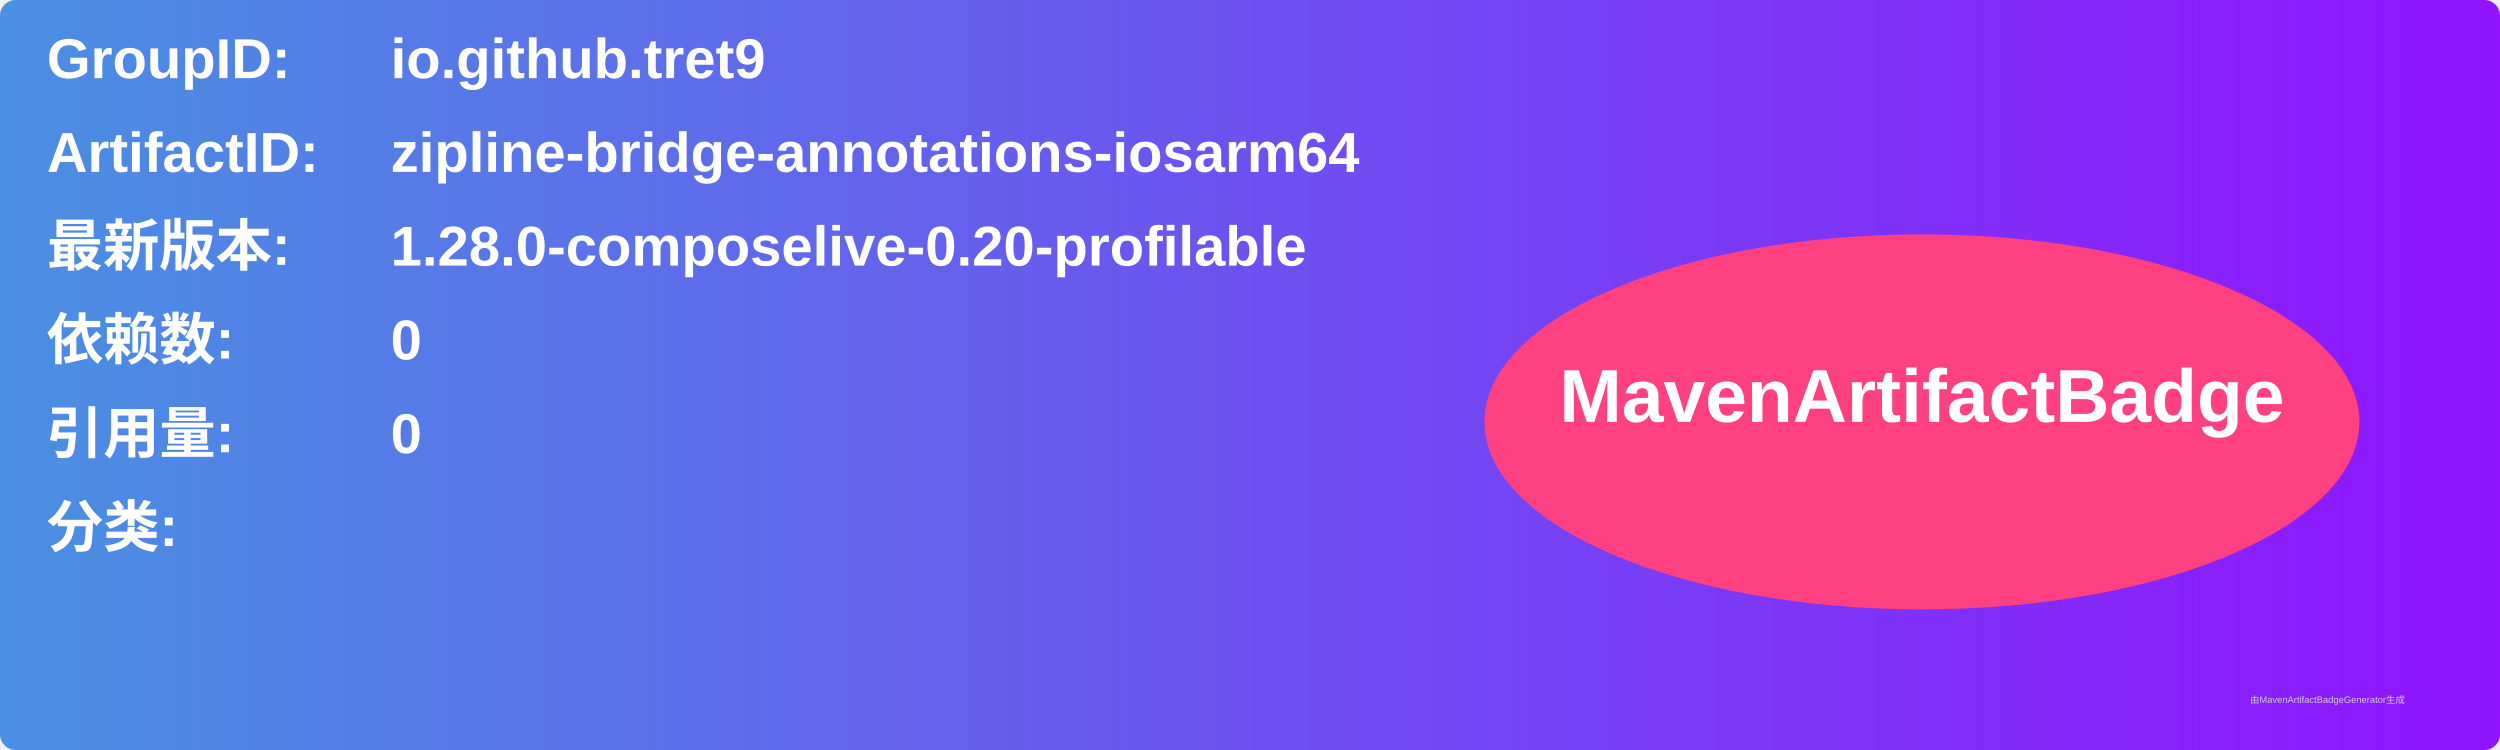
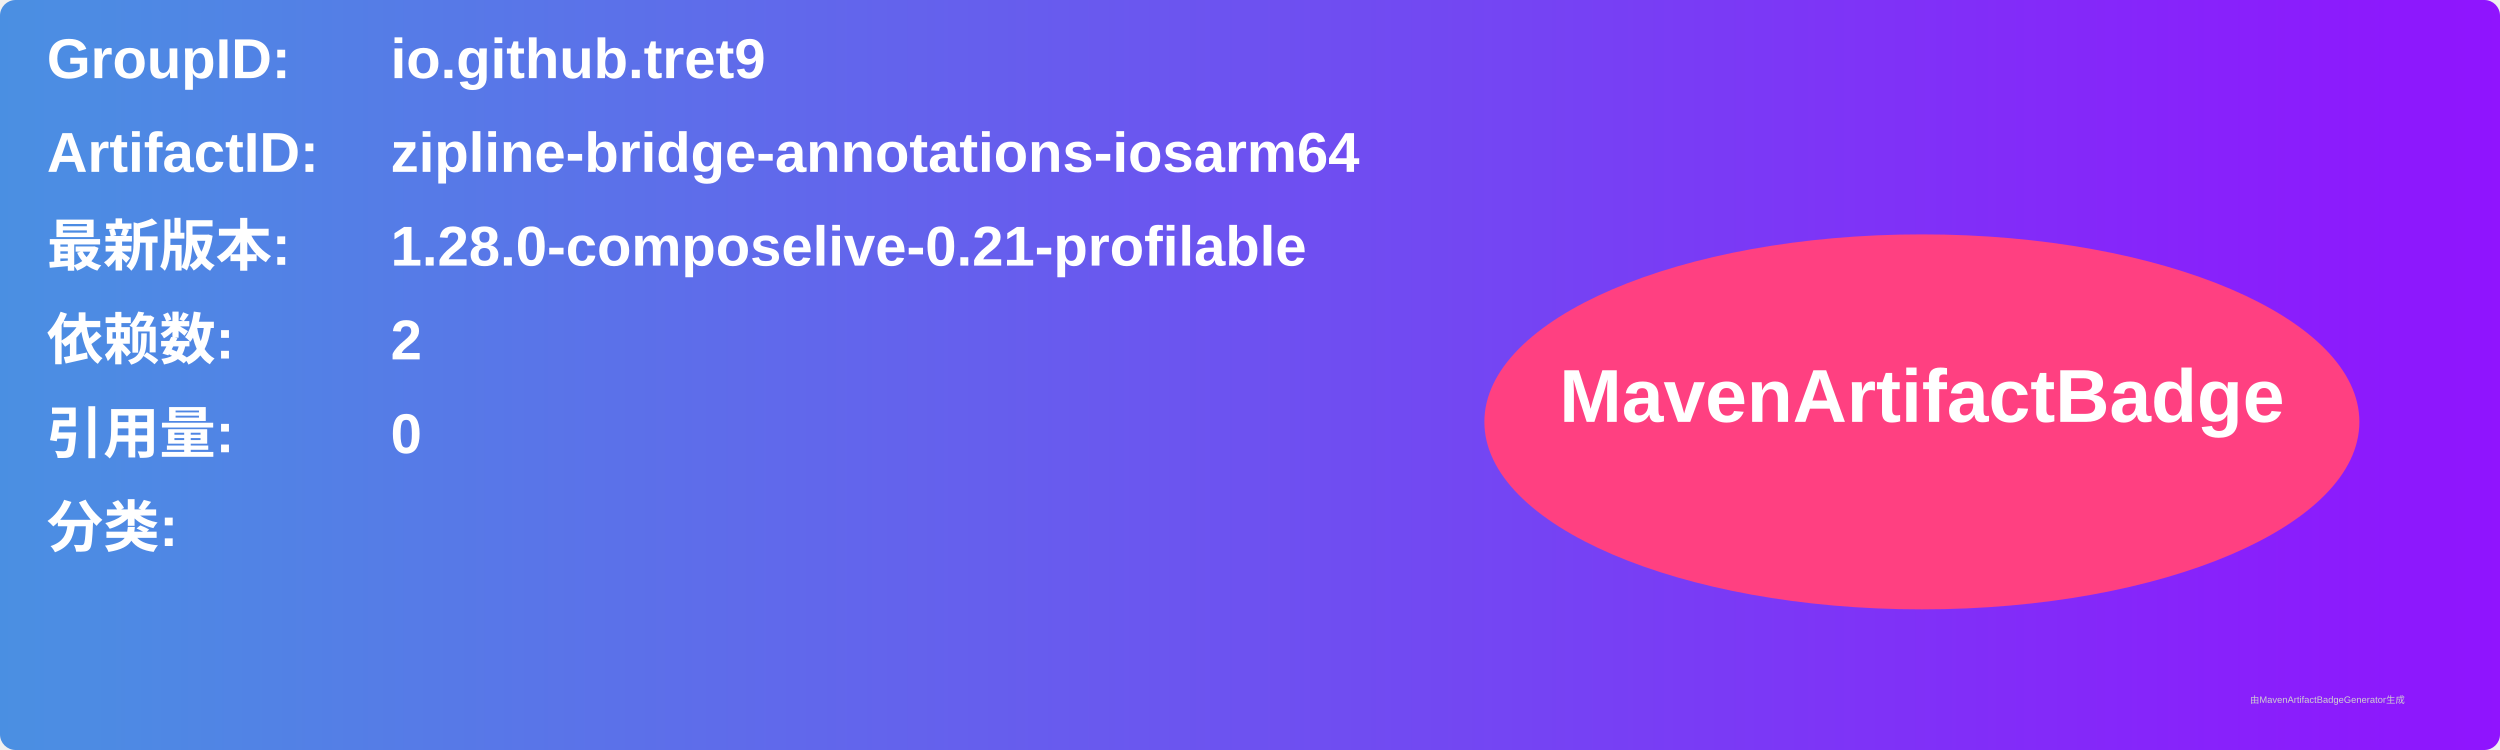
<svg xmlns="http://www.w3.org/2000/svg" width="800" height="240" viewBox="0 0 800 240">
  <linearGradient id="grad" x1="0%" y1="0%" x2="100%" y2="0%">
    <stop offset="0%" stop-color="#4a90e2" />
    <stop offset="100%" stop-color="#9013fe" />
  </linearGradient>
  <rect width="100%" height="100%" rx="5" ry="5" fill="url(#grad)" />
  <g transform="translate(15, 15)">
    <text x="0" y="10" font-family="Arial" font-size="18" fill="white" font-weight="bold" width="260">GroupID:</text>
    <text x="110" y="10" font-family="Arial" font-size="18" fill="white" font-weight="bold" width="460">io.github.tret9</text>
    <text x="0" y="40" font-family="Arial" font-size="18" fill="white" font-weight="bold" width="260">ArtifactID:</text>
    <text x="110" y="40" font-family="Arial" font-size="18" fill="white" font-weight="bold" width="460">zipline-bridge-annotations-iosarm64</text>
    <text x="0" y="70" font-family="Arial" font-size="18" fill="white" font-weight="bold">最新版本:</text>
    <text x="110" y="70" font-family="Arial" font-size="18" fill="white" font-weight="bold">
-       <tspan font-weight="bold">1.28.0-composelive-0.20-profilable</tspan>
+       <tspan font-weight="bold">1.28.0-composelive-0.21-profilable</tspan>
    </text>
    <text x="0" y="100" font-family="Arial" font-size="18" fill="white" font-weight="bold">依赖数: </text>
    <text x="110" y="100" font-family="Arial" font-size="18" fill="white">
-       <tspan font-weight="bold">0</tspan>
+       <tspan font-weight="bold">2</tspan>
    </text>
    <text x="0" y="130" font-family="Arial" font-size="18" fill="white" font-weight="bold">引用量: </text>
    <text x="110" y="130" font-family="Arial" font-size="18" fill="white">
      <tspan font-weight="bold">0</tspan>
    </text>
    <text x="0" y="160" font-family="Arial" font-size="18" fill="white" font-weight="bold">分类:</text>
    <text x="10" y="190" font-family="Arial" font-size="10" fill="white">
      <tspan font-weight="bold" />
    </text>
    <ellipse cx="600" cy="120" rx="140" ry="60" fill="#ff4081" />
    <text x="600" y="120" text-anchor="middle" font-family="Arial" font-size="24" fill="white" font-weight="bold">MavenArtifactBadge</text>
  </g>
  <text x="720" y="225" font-family="Arial" font-size="3" fill="#d0d0d0">由MavenArtifactBadgeGenerator生成</text>
</svg>
